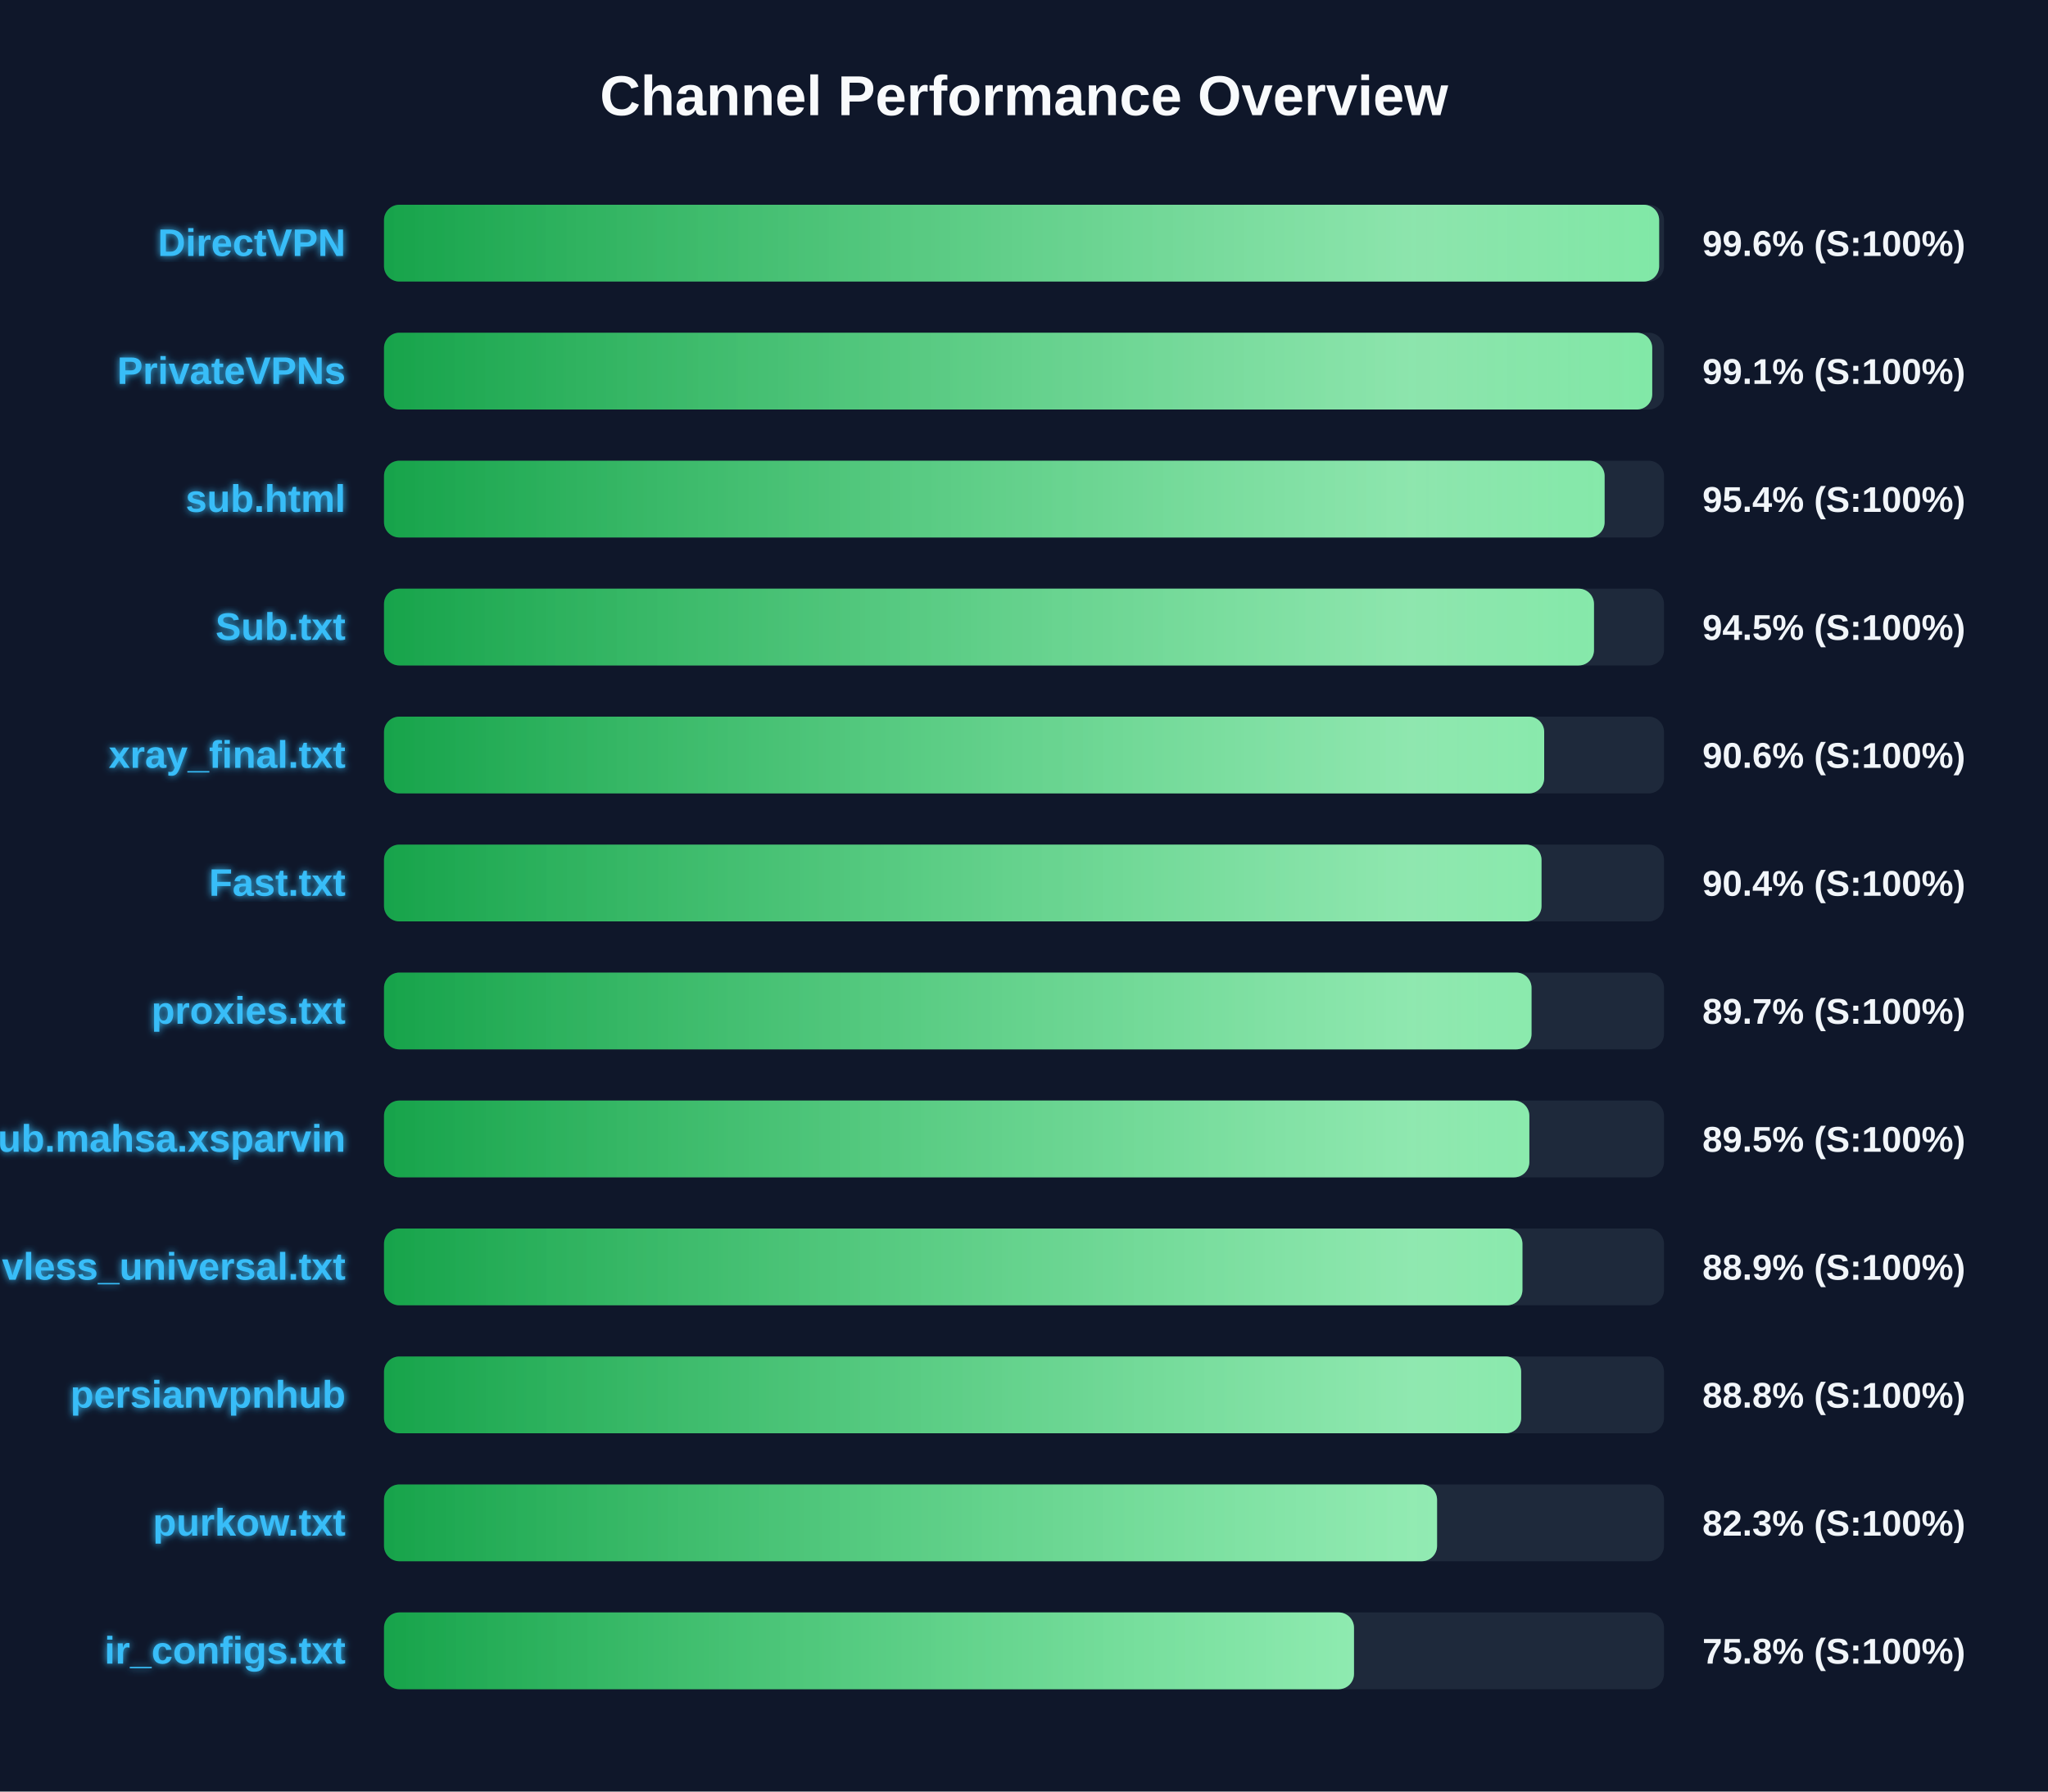
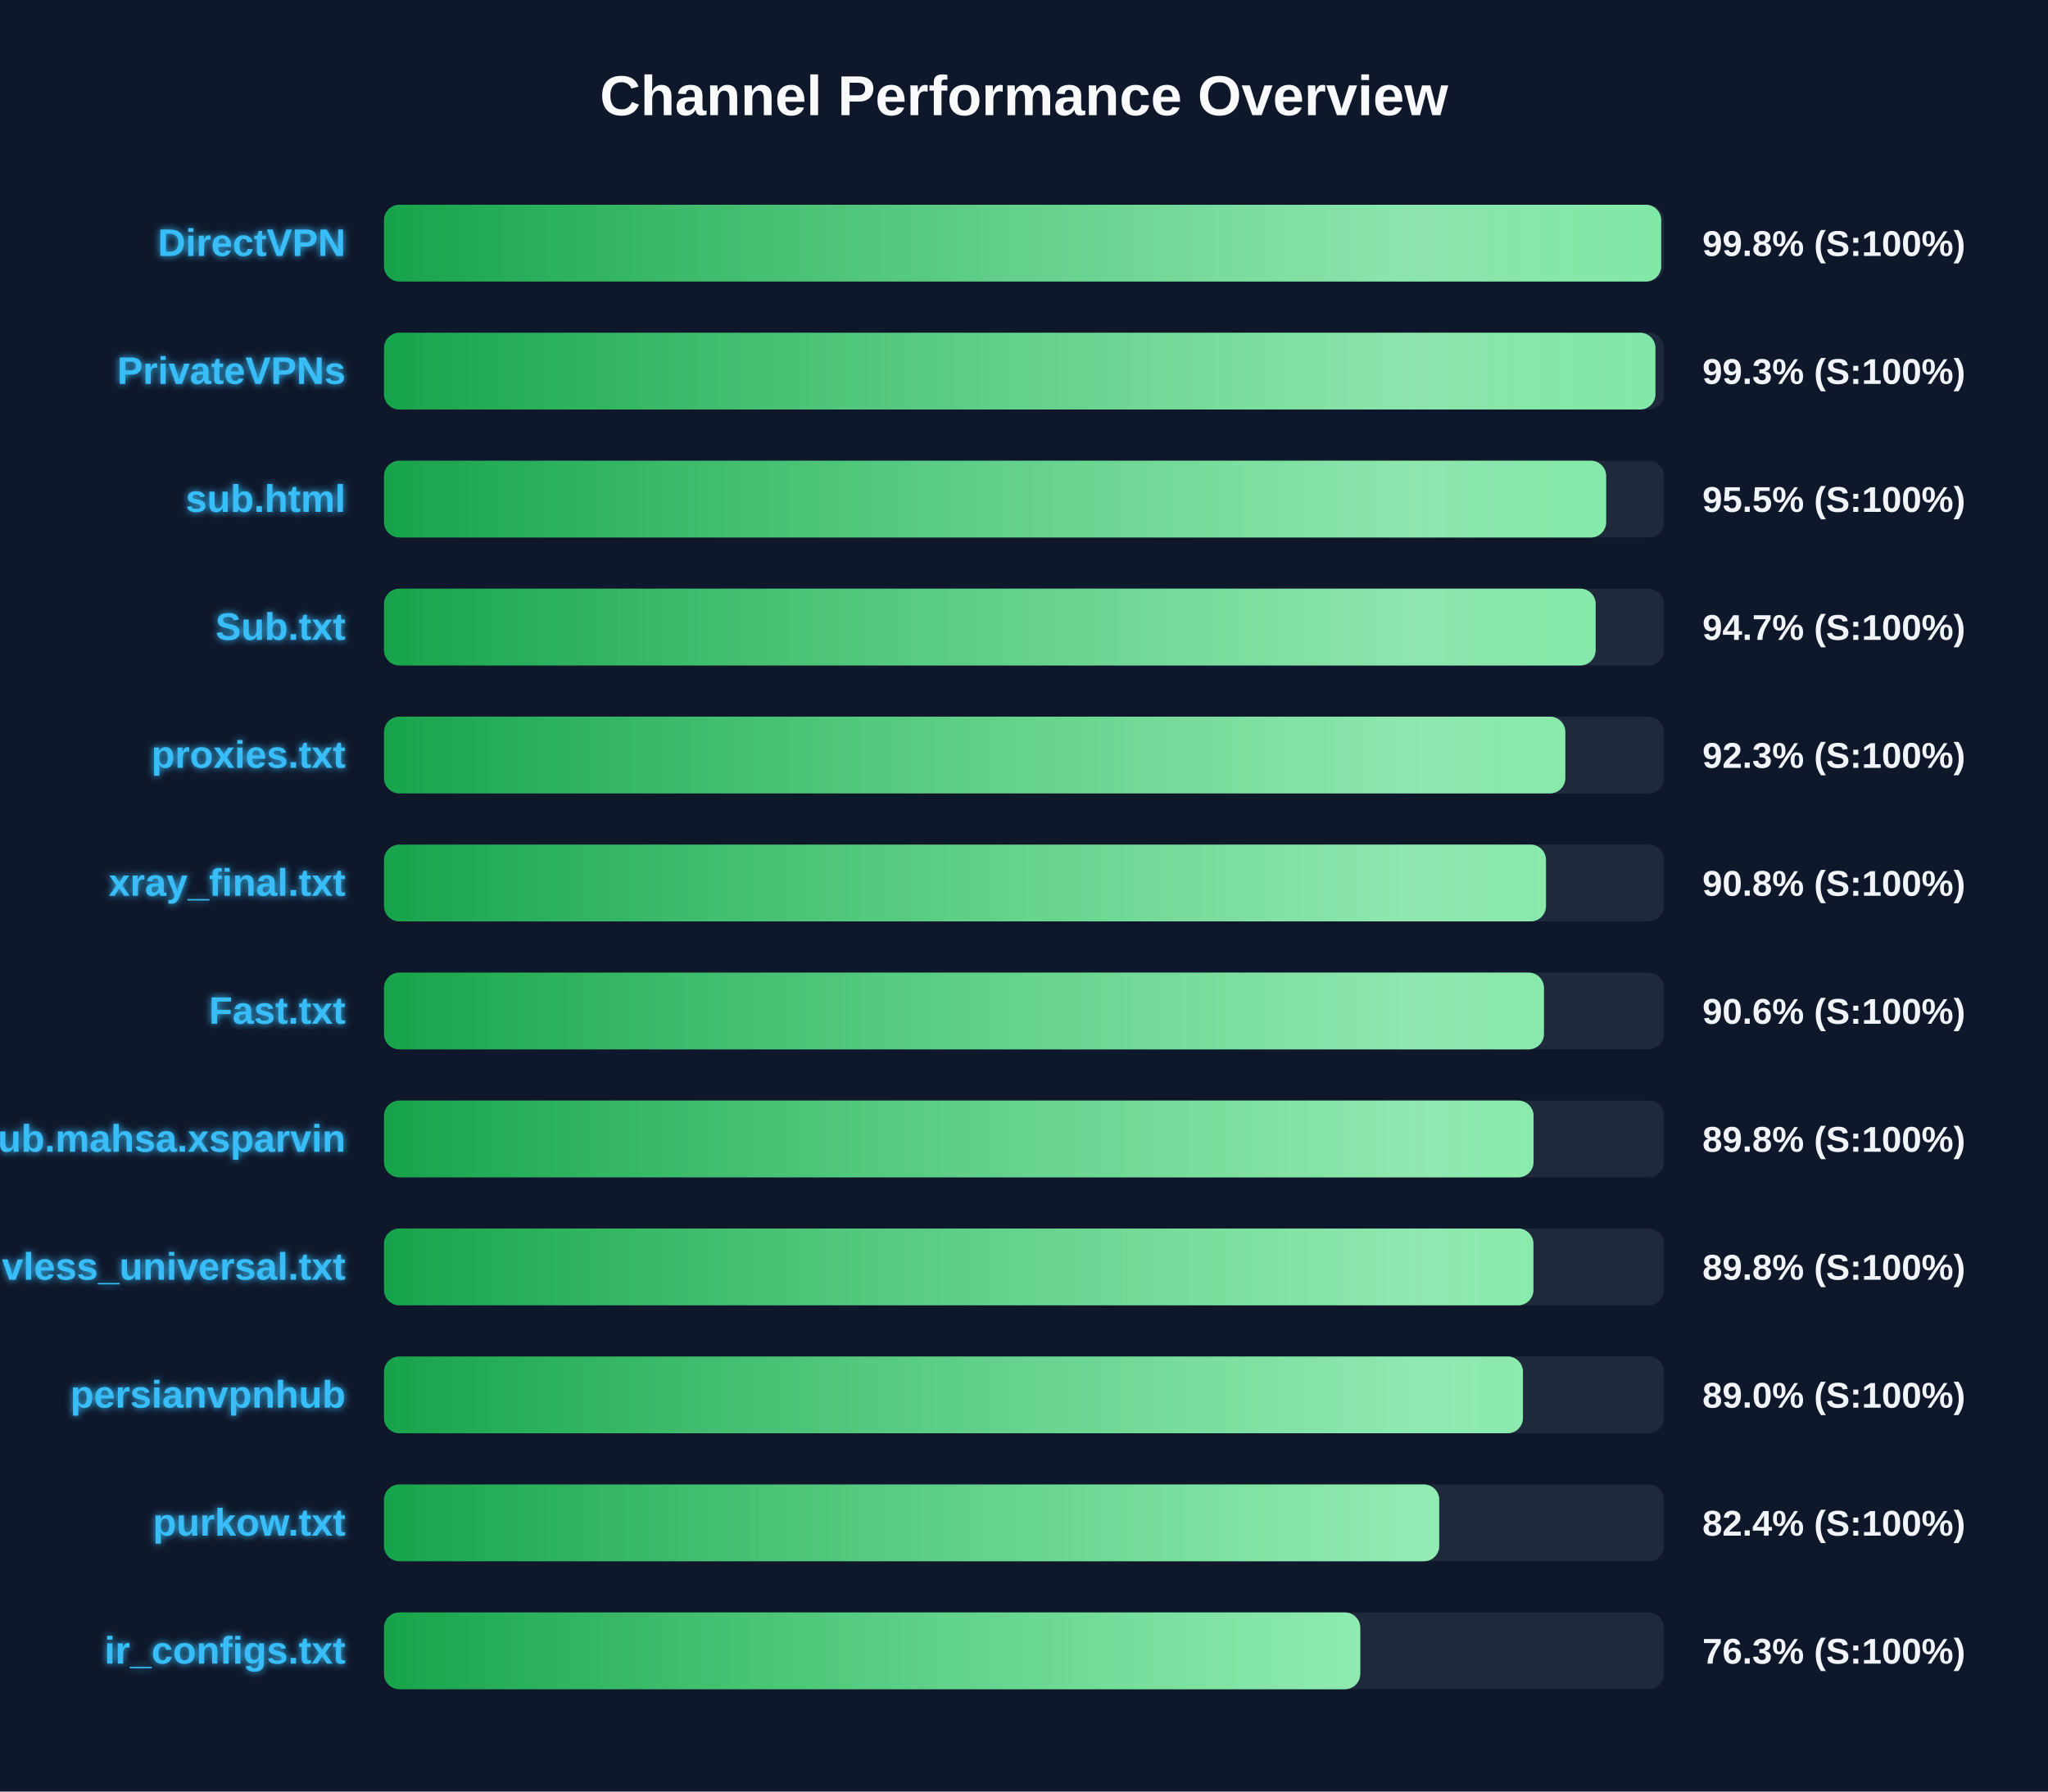
<svg xmlns="http://www.w3.org/2000/svg" width="800" height="700" version="1.1">
  <defs>
    <linearGradient id="grad-green" x1="0%" y1="0%" x2="100%" y2="0%">
      <stop offset="0%" stop-color="#16a34a" />
      <stop offset="100%" stop-color="#4ade80" />
    </linearGradient>
    <linearGradient id="grad-yellow" x1="0%" y1="0%" x2="100%" y2="0%">
      <stop offset="0%" stop-color="#ca8a04" />
      <stop offset="100%" stop-color="#fde047" />
    </linearGradient>
    <linearGradient id="grad-red" x1="0%" y1="0%" x2="100%" y2="0%">
      <stop offset="0%" stop-color="#dc2626" />
      <stop offset="100%" stop-color="#f87171" />
    </linearGradient>
    <linearGradient id="shimmer" x1="0%" y1="0%" x2="100%" y2="0%">
      <stop offset="0%" stop-color="rgba(255,255,255,0)" />
      <stop offset="50%" stop-color="rgba(255,255,255,0.4)" />
      <stop offset="100%" stop-color="rgba(255,255,255,0)" />
    </linearGradient>
    <filter id="glow" x="-20%" y="-20%" width="140%" height="140%">
      <feGaussianBlur stdDeviation="1.5" result="blur" />
      <feComposite in="SourceGraphic" in2="blur" operator="over" />
    </filter>
  </defs>
  <style>
        .bg-rect { fill: #0f172a; }
        .title { font: bold 22px 'Segoe UI', Arial, sans-serif; fill: #f8fafc; }
        .row { font: bold 15px 'Segoe UI', Arial, sans-serif; fill: #38bdf8; filter: url(#glow); }
        .score { font: bold 14px 'Segoe UI', Arial, sans-serif; fill: #f1f5f9; }
        @keyframes shimmer-anim {
            0% { transform: translateX(-100%); }
            100% { transform: translateX(200%); }
        }
        .shimmer-rect {
            animation: shimmer-anim 2.5s infinite linear;
        }
    </style>
  <rect width="100%" height="100%" class="bg-rect" />
  <text x="400" y="45" text-anchor="middle" class="title">Channel Performance Overview</text>
  <rect x="150" y="80" width="500" height="30" fill="#1e293b" rx="6" />
  <clipPath id="clip-0">
-     <rect x="150" y="80" width="498.1" height="30" rx="6" />
+     <rect x="150" y="80" width="498.9" height="30" rx="6" />
  </clipPath>
-   <rect x="150" y="80" width="498.1" height="30" fill="url(#grad-green)" rx="6" />
+   <rect x="150" y="80" width="498.9" height="30" fill="url(#grad-green)" rx="6" />
  <g clip-path="url(#clip-0)">
    <rect x="150" y="80" width="100%" height="30" fill="url(#shimmer)" class="shimmer-rect" />
  </g>
  <text x="135" y="100" text-anchor="end" class="row">DirectVPN</text>
-   <text x="665" y="100" text-anchor="start" class="score">99.6% (S:100%)</text>
+   <text x="665" y="100" text-anchor="start" class="score">99.8% (S:100%)</text>
  <rect x="150" y="130" width="500" height="30" fill="#1e293b" rx="6" />
  <clipPath id="clip-1">
-     <rect x="150" y="130" width="495.4" height="30" rx="6" />
+     <rect x="150" y="130" width="496.65" height="30" rx="6" />
  </clipPath>
-   <rect x="150" y="130" width="495.4" height="30" fill="url(#grad-green)" rx="6" />
+   <rect x="150" y="130" width="496.65" height="30" fill="url(#grad-green)" rx="6" />
  <g clip-path="url(#clip-1)">
    <rect x="150" y="130" width="100%" height="30" fill="url(#shimmer)" class="shimmer-rect" />
  </g>
  <text x="135" y="150" text-anchor="end" class="row">PrivateVPNs</text>
-   <text x="665" y="150" text-anchor="start" class="score">99.1% (S:100%)</text>
+   <text x="665" y="150" text-anchor="start" class="score">99.3% (S:100%)</text>
  <rect x="150" y="180" width="500" height="30" fill="#1e293b" rx="6" />
  <clipPath id="clip-2">
-     <rect x="150" y="180" width="476.8" height="30" rx="6" />
+     <rect x="150" y="180" width="477.4" height="30" rx="6" />
  </clipPath>
-   <rect x="150" y="180" width="476.8" height="30" fill="url(#grad-green)" rx="6" />
+   <rect x="150" y="180" width="477.4" height="30" fill="url(#grad-green)" rx="6" />
  <g clip-path="url(#clip-2)">
    <rect x="150" y="180" width="100%" height="30" fill="url(#shimmer)" class="shimmer-rect" />
  </g>
  <text x="135" y="200" text-anchor="end" class="row">sub.html</text>
-   <text x="665" y="200" text-anchor="start" class="score">95.4% (S:100%)</text>
+   <text x="665" y="200" text-anchor="start" class="score">95.5% (S:100%)</text>
  <rect x="150" y="230" width="500" height="30" fill="#1e293b" rx="6" />
  <clipPath id="clip-3">
-     <rect x="150" y="230" width="472.65" height="30" rx="6" />
+     <rect x="150" y="230" width="473.3" height="30" rx="6" />
  </clipPath>
-   <rect x="150" y="230" width="472.65" height="30" fill="url(#grad-green)" rx="6" />
+   <rect x="150" y="230" width="473.3" height="30" fill="url(#grad-green)" rx="6" />
  <g clip-path="url(#clip-3)">
    <rect x="150" y="230" width="100%" height="30" fill="url(#shimmer)" class="shimmer-rect" />
  </g>
  <text x="135" y="250" text-anchor="end" class="row">Sub.txt</text>
-   <text x="665" y="250" text-anchor="start" class="score">94.5% (S:100%)</text>
+   <text x="665" y="250" text-anchor="start" class="score">94.7% (S:100%)</text>
  <rect x="150" y="280" width="500" height="30" fill="#1e293b" rx="6" />
  <clipPath id="clip-4">
-     <rect x="150" y="280" width="453.2" height="30" rx="6" />
+     <rect x="150" y="280" width="461.45" height="30" rx="6" />
  </clipPath>
-   <rect x="150" y="280" width="453.2" height="30" fill="url(#grad-green)" rx="6" />
+   <rect x="150" y="280" width="461.45" height="30" fill="url(#grad-green)" rx="6" />
  <g clip-path="url(#clip-4)">
    <rect x="150" y="280" width="100%" height="30" fill="url(#shimmer)" class="shimmer-rect" />
  </g>
-   <text x="135" y="300" text-anchor="end" class="row">xray_final.txt</text>
-   <text x="665" y="300" text-anchor="start" class="score">90.6% (S:100%)</text>
+   <text x="135" y="300" text-anchor="end" class="row">proxies.txt</text>
+   <text x="665" y="300" text-anchor="start" class="score">92.3% (S:100%)</text>
  <rect x="150" y="330" width="500" height="30" fill="#1e293b" rx="6" />
  <clipPath id="clip-5">
-     <rect x="150" y="330" width="452.15" height="30" rx="6" />
+     <rect x="150" y="330" width="453.9" height="30" rx="6" />
  </clipPath>
-   <rect x="150" y="330" width="452.15" height="30" fill="url(#grad-green)" rx="6" />
+   <rect x="150" y="330" width="453.9" height="30" fill="url(#grad-green)" rx="6" />
  <g clip-path="url(#clip-5)">
    <rect x="150" y="330" width="100%" height="30" fill="url(#shimmer)" class="shimmer-rect" />
  </g>
-   <text x="135" y="350" text-anchor="end" class="row">Fast.txt</text>
-   <text x="665" y="350" text-anchor="start" class="score">90.4% (S:100%)</text>
+   <text x="135" y="350" text-anchor="end" class="row">xray_final.txt</text>
+   <text x="665" y="350" text-anchor="start" class="score">90.8% (S:100%)</text>
  <rect x="150" y="380" width="500" height="30" fill="#1e293b" rx="6" />
  <clipPath id="clip-6">
-     <rect x="150" y="380" width="448.25" height="30" rx="6" />
+     <rect x="150" y="380" width="453.1" height="30" rx="6" />
  </clipPath>
-   <rect x="150" y="380" width="448.25" height="30" fill="url(#grad-green)" rx="6" />
+   <rect x="150" y="380" width="453.1" height="30" fill="url(#grad-green)" rx="6" />
  <g clip-path="url(#clip-6)">
    <rect x="150" y="380" width="100%" height="30" fill="url(#shimmer)" class="shimmer-rect" />
  </g>
-   <text x="135" y="400" text-anchor="end" class="row">proxies.txt</text>
-   <text x="665" y="400" text-anchor="start" class="score">89.7% (S:100%)</text>
+   <text x="135" y="400" text-anchor="end" class="row">Fast.txt</text>
+   <text x="665" y="400" text-anchor="start" class="score">90.6% (S:100%)</text>
  <rect x="150" y="430" width="500" height="30" fill="#1e293b" rx="6" />
  <clipPath id="clip-7">
-     <rect x="150" y="430" width="447.4" height="30" rx="6" />
+     <rect x="150" y="430" width="449.05" height="30" rx="6" />
  </clipPath>
-   <rect x="150" y="430" width="447.4" height="30" fill="url(#grad-green)" rx="6" />
+   <rect x="150" y="430" width="449.05" height="30" fill="url(#grad-green)" rx="6" />
  <g clip-path="url(#clip-7)">
    <rect x="150" y="430" width="100%" height="30" fill="url(#shimmer)" class="shimmer-rect" />
  </g>
  <text x="135" y="450" text-anchor="end" class="row">Sub.mahsa.xsparvin</text>
-   <text x="665" y="450" text-anchor="start" class="score">89.5% (S:100%)</text>
+   <text x="665" y="450" text-anchor="start" class="score">89.8% (S:100%)</text>
  <rect x="150" y="480" width="500" height="30" fill="#1e293b" rx="6" />
  <clipPath id="clip-8">
-     <rect x="150" y="480" width="444.7" height="30" rx="6" />
+     <rect x="150" y="480" width="449.0" height="30" rx="6" />
  </clipPath>
-   <rect x="150" y="480" width="444.7" height="30" fill="url(#grad-green)" rx="6" />
+   <rect x="150" y="480" width="449.0" height="30" fill="url(#grad-green)" rx="6" />
  <g clip-path="url(#clip-8)">
    <rect x="150" y="480" width="100%" height="30" fill="url(#shimmer)" class="shimmer-rect" />
  </g>
  <text x="135" y="500" text-anchor="end" class="row">vless_universal.txt</text>
-   <text x="665" y="500" text-anchor="start" class="score">88.9% (S:100%)</text>
+   <text x="665" y="500" text-anchor="start" class="score">89.8% (S:100%)</text>
  <rect x="150" y="530" width="500" height="30" fill="#1e293b" rx="6" />
  <clipPath id="clip-9">
-     <rect x="150" y="530" width="444.2" height="30" rx="6" />
+     <rect x="150" y="530" width="444.9" height="30" rx="6" />
  </clipPath>
-   <rect x="150" y="530" width="444.2" height="30" fill="url(#grad-green)" rx="6" />
+   <rect x="150" y="530" width="444.9" height="30" fill="url(#grad-green)" rx="6" />
  <g clip-path="url(#clip-9)">
    <rect x="150" y="530" width="100%" height="30" fill="url(#shimmer)" class="shimmer-rect" />
  </g>
  <text x="135" y="550" text-anchor="end" class="row">persianvpnhub</text>
-   <text x="665" y="550" text-anchor="start" class="score">88.8% (S:100%)</text>
+   <text x="665" y="550" text-anchor="start" class="score">89.0% (S:100%)</text>
  <rect x="150" y="580" width="500" height="30" fill="#1e293b" rx="6" />
  <clipPath id="clip-10">
-     <rect x="150" y="580" width="411.35" height="30" rx="6" />
+     <rect x="150" y="580" width="412.2" height="30" rx="6" />
  </clipPath>
-   <rect x="150" y="580" width="411.35" height="30" fill="url(#grad-green)" rx="6" />
+   <rect x="150" y="580" width="412.2" height="30" fill="url(#grad-green)" rx="6" />
  <g clip-path="url(#clip-10)">
    <rect x="150" y="580" width="100%" height="30" fill="url(#shimmer)" class="shimmer-rect" />
  </g>
  <text x="135" y="600" text-anchor="end" class="row">purkow.txt</text>
-   <text x="665" y="600" text-anchor="start" class="score">82.3% (S:100%)</text>
+   <text x="665" y="600" text-anchor="start" class="score">82.4% (S:100%)</text>
  <rect x="150" y="630" width="500" height="30" fill="#1e293b" rx="6" />
  <clipPath id="clip-11">
-     <rect x="150" y="630" width="378.9" height="30" rx="6" />
+     <rect x="150" y="630" width="381.35" height="30" rx="6" />
  </clipPath>
-   <rect x="150" y="630" width="378.9" height="30" fill="url(#grad-green)" rx="6" />
+   <rect x="150" y="630" width="381.35" height="30" fill="url(#grad-green)" rx="6" />
  <g clip-path="url(#clip-11)">
    <rect x="150" y="630" width="100%" height="30" fill="url(#shimmer)" class="shimmer-rect" />
  </g>
  <text x="135" y="650" text-anchor="end" class="row">ir_configs.txt</text>
-   <text x="665" y="650" text-anchor="start" class="score">75.8% (S:100%)</text>
+   <text x="665" y="650" text-anchor="start" class="score">76.3% (S:100%)</text>
</svg>
